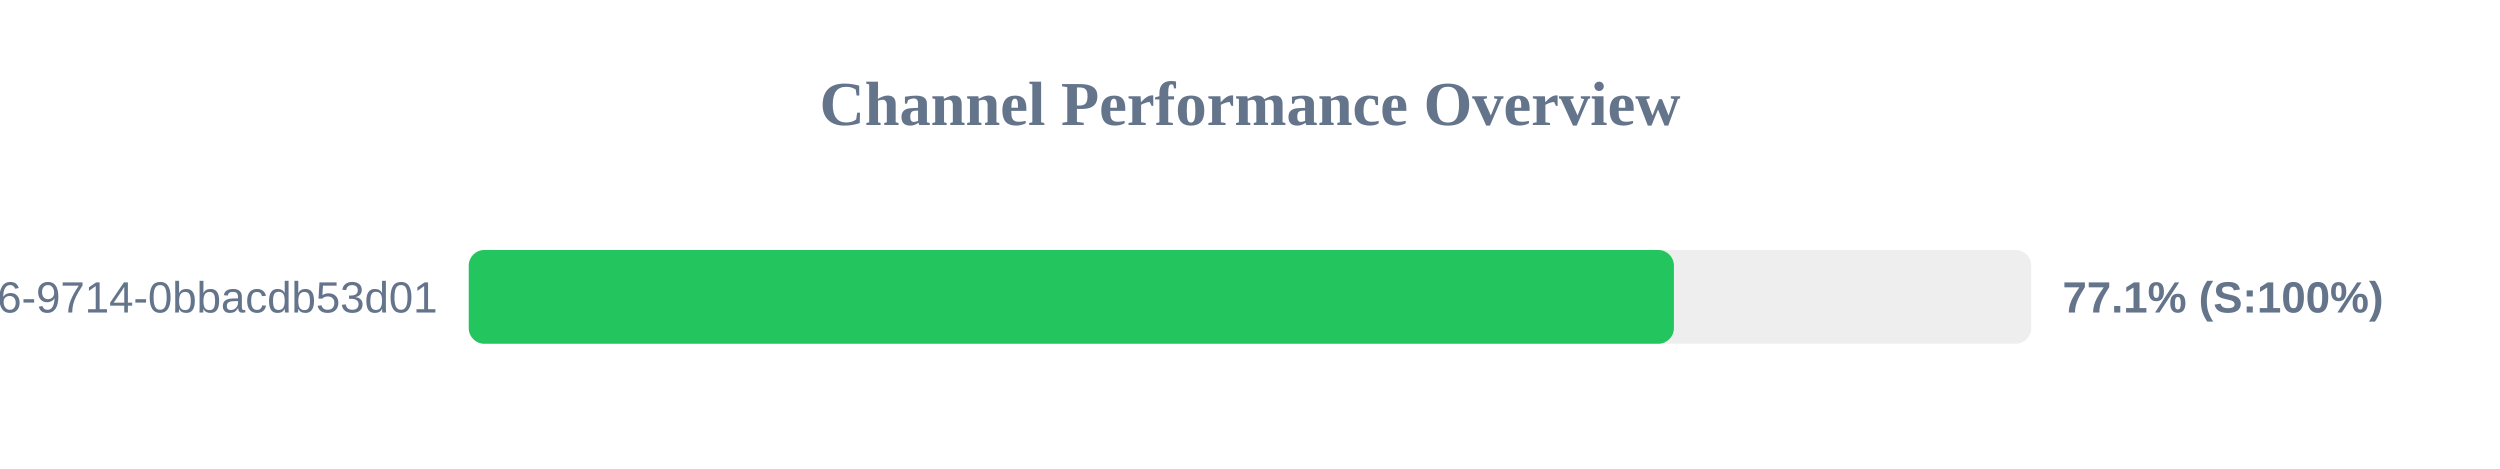
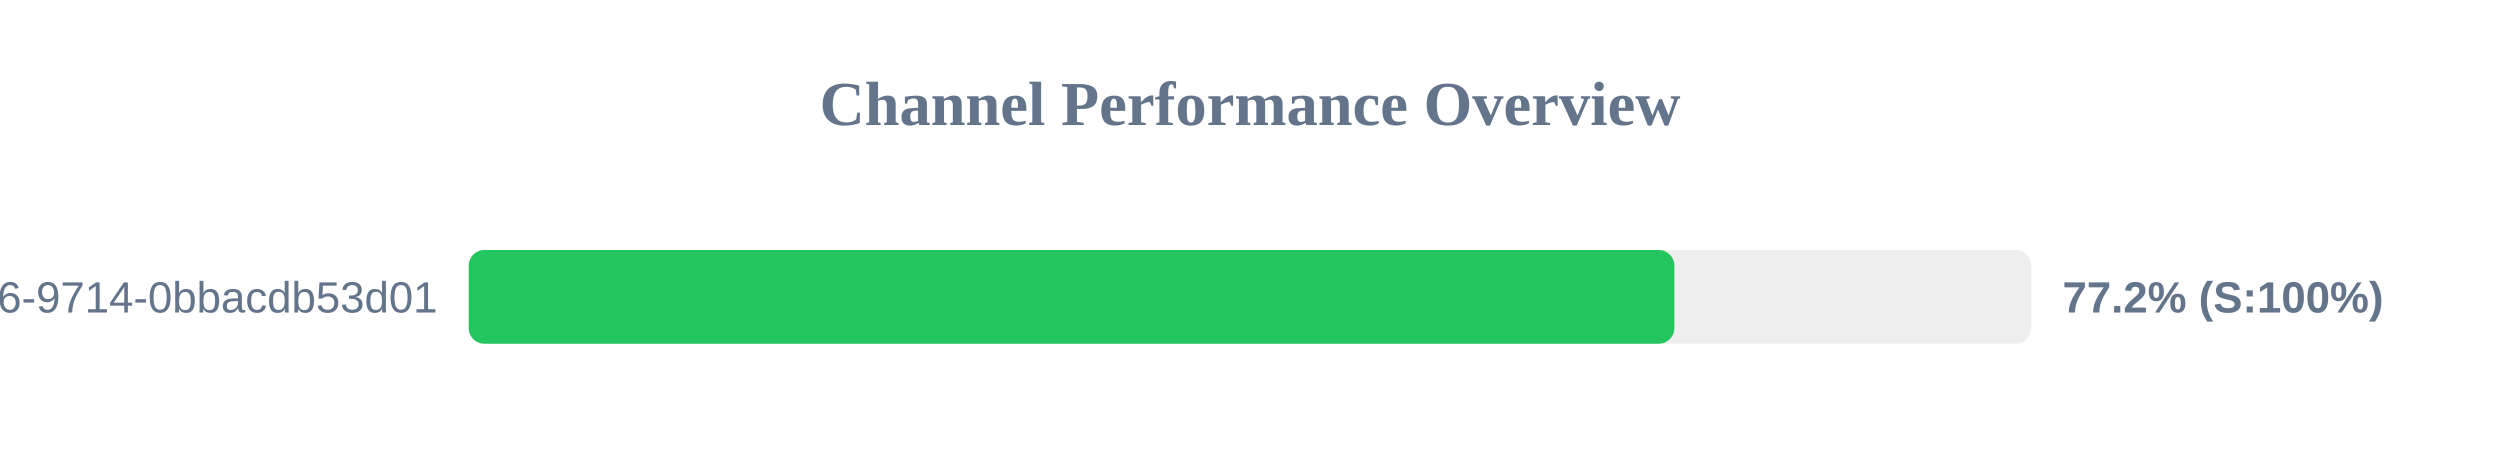
<svg xmlns="http://www.w3.org/2000/svg" width="800" height="150" version="1.1">
  <style>
        .row { font: 14px Arial; fill: #64748b; }
        .score { font: bold 14px Arial; fill: #64748b; }
    </style>
  <text x="400" y="40" text-anchor="middle" font-size="20px" font-weight="bold" fill="#64748b">Channel Performance Overview</text>
  <rect x="150" y="80" width="500" height="30" fill="#eee" rx="5" />
-   <rect x="150" y="80" width="385.65" height="30" fill="#22c55e" rx="5" />
+   <rect x="150" y="80" width="385.8" height="30" fill="#22c55e" rx="5" />
  <text x="140" y="100" text-anchor="end" class="row">?uuid=23125f6e-ec56-4c26-9714-0bbacdb53d01</text>
-   <text x="660" y="100" text-anchor="start" class="score">77.1% (S:100%)</text>
+   <text x="660" y="100" text-anchor="start" class="score">77.2% (S:100%)</text>
</svg>
